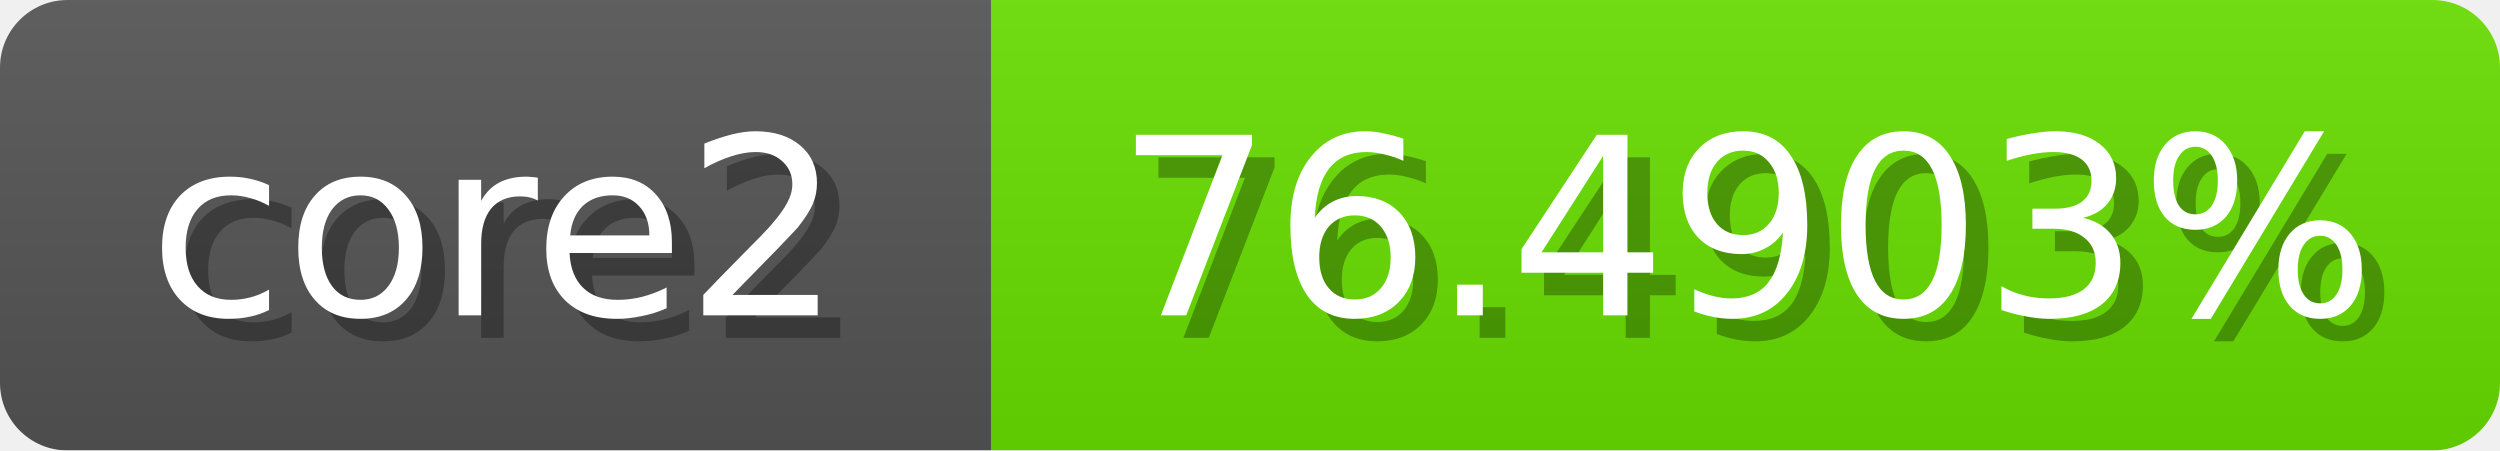
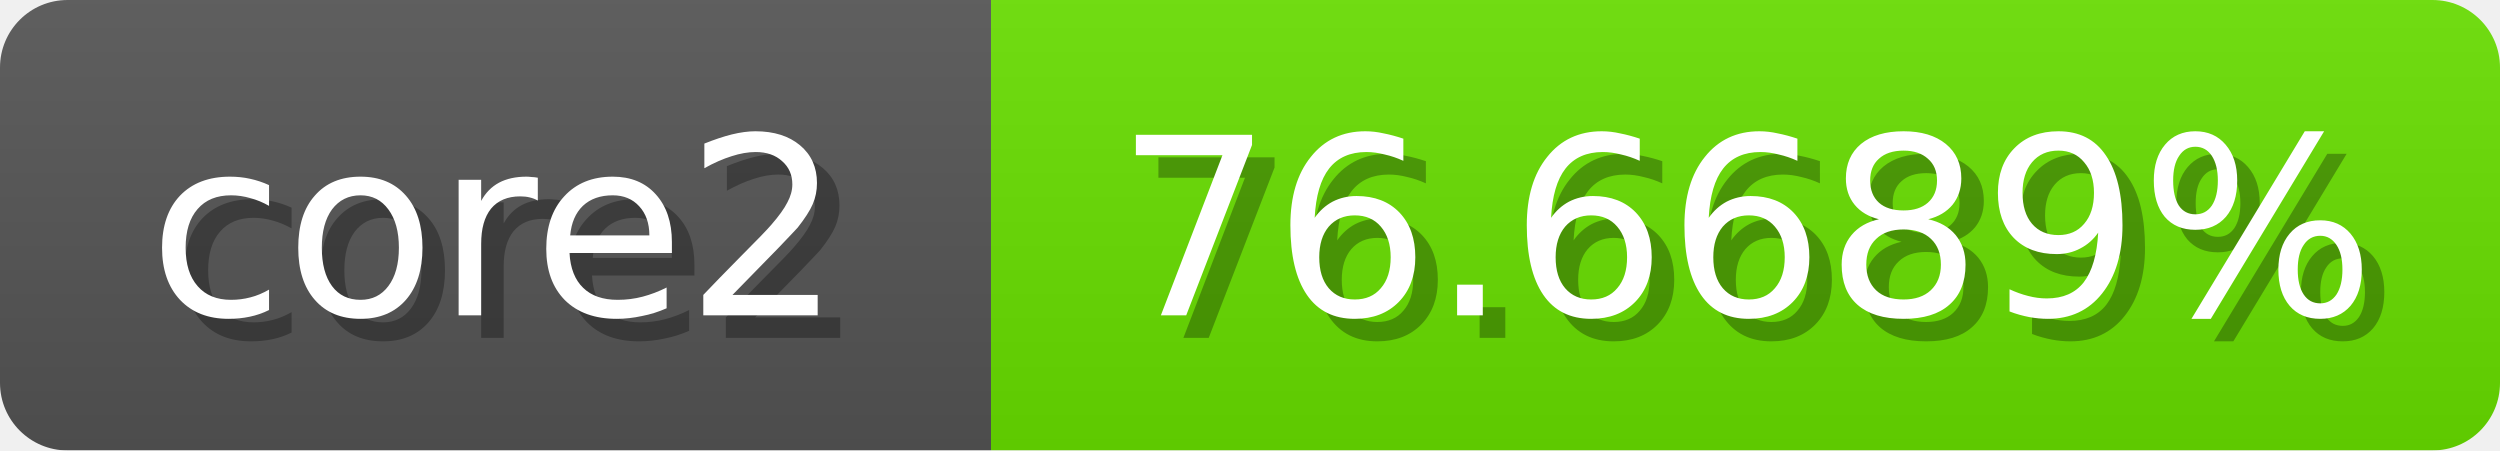
<svg xmlns="http://www.w3.org/2000/svg" width="111" height="20">
  <linearGradient id="b" x2="0" y2="100%">
    <stop offset="0" stop-color="#bbb" stop-opacity=".1" />
    <stop offset="1" stop-opacity=".1" />
  </linearGradient>
  <mask id="anybadge_1">
    <rect width="111" height="20" rx="3" fill="#fff" />
  </mask>
  <g mask="url(#anybadge_1)">
    <path fill="#555" d="M0 0h44v20H0z" />
    <path fill="#69e000" d="M44 0h67v20H44z" />
    <path fill="url(#b)" d="M0 0h111v20H0z" />
  </g>
  <g fill="#fff" text-anchor="middle" font-family="DejaVu Sans,Verdana,Geneva,sans-serif" font-size="11">
    <text x="23.0" y="15" fill="#010101" fill-opacity=".3">core2</text>
    <text x="22.0" y="14">core2</text>
  </g>
  <g fill="#fff" text-anchor="middle" font-family="DejaVu Sans,Verdana,Geneva,sans-serif" font-size="11">
-     <text x="78.5" y="15" fill="#010101" fill-opacity=".3">76.4903%</text>
-     <text x="77.5" y="14">76.4903%</text>
+     <text x="78.5" y="15" fill="#010101" fill-opacity=".3">76.6689%</text>
+     <text x="77.5" y="14">76.6689%</text>
  </g>
</svg>
